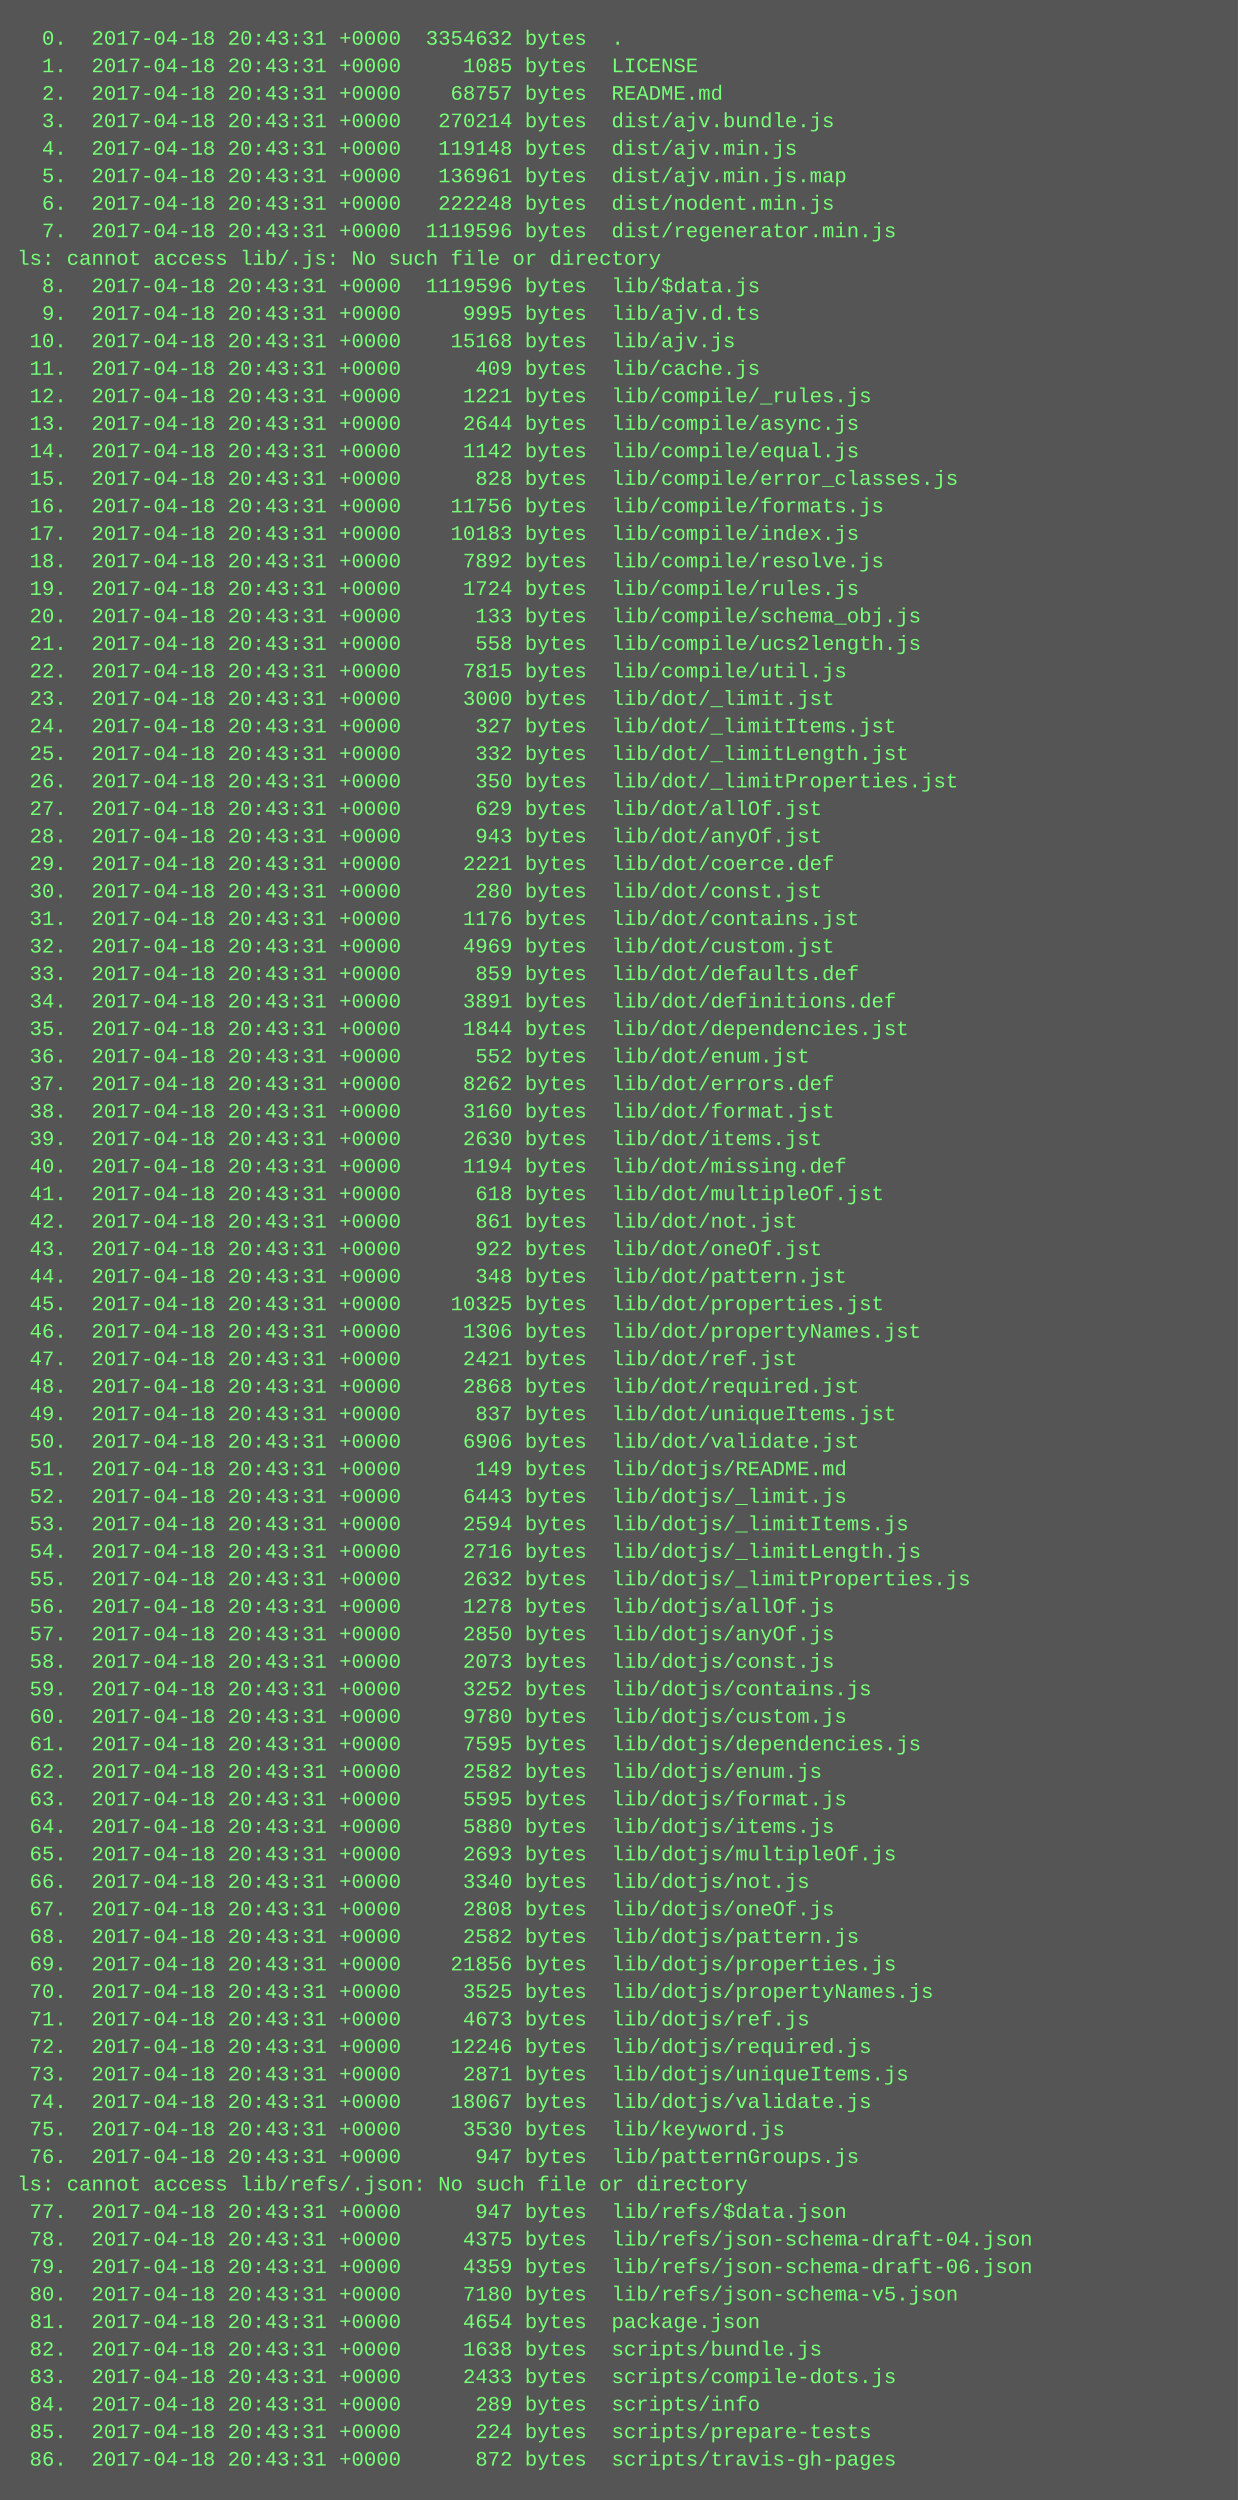
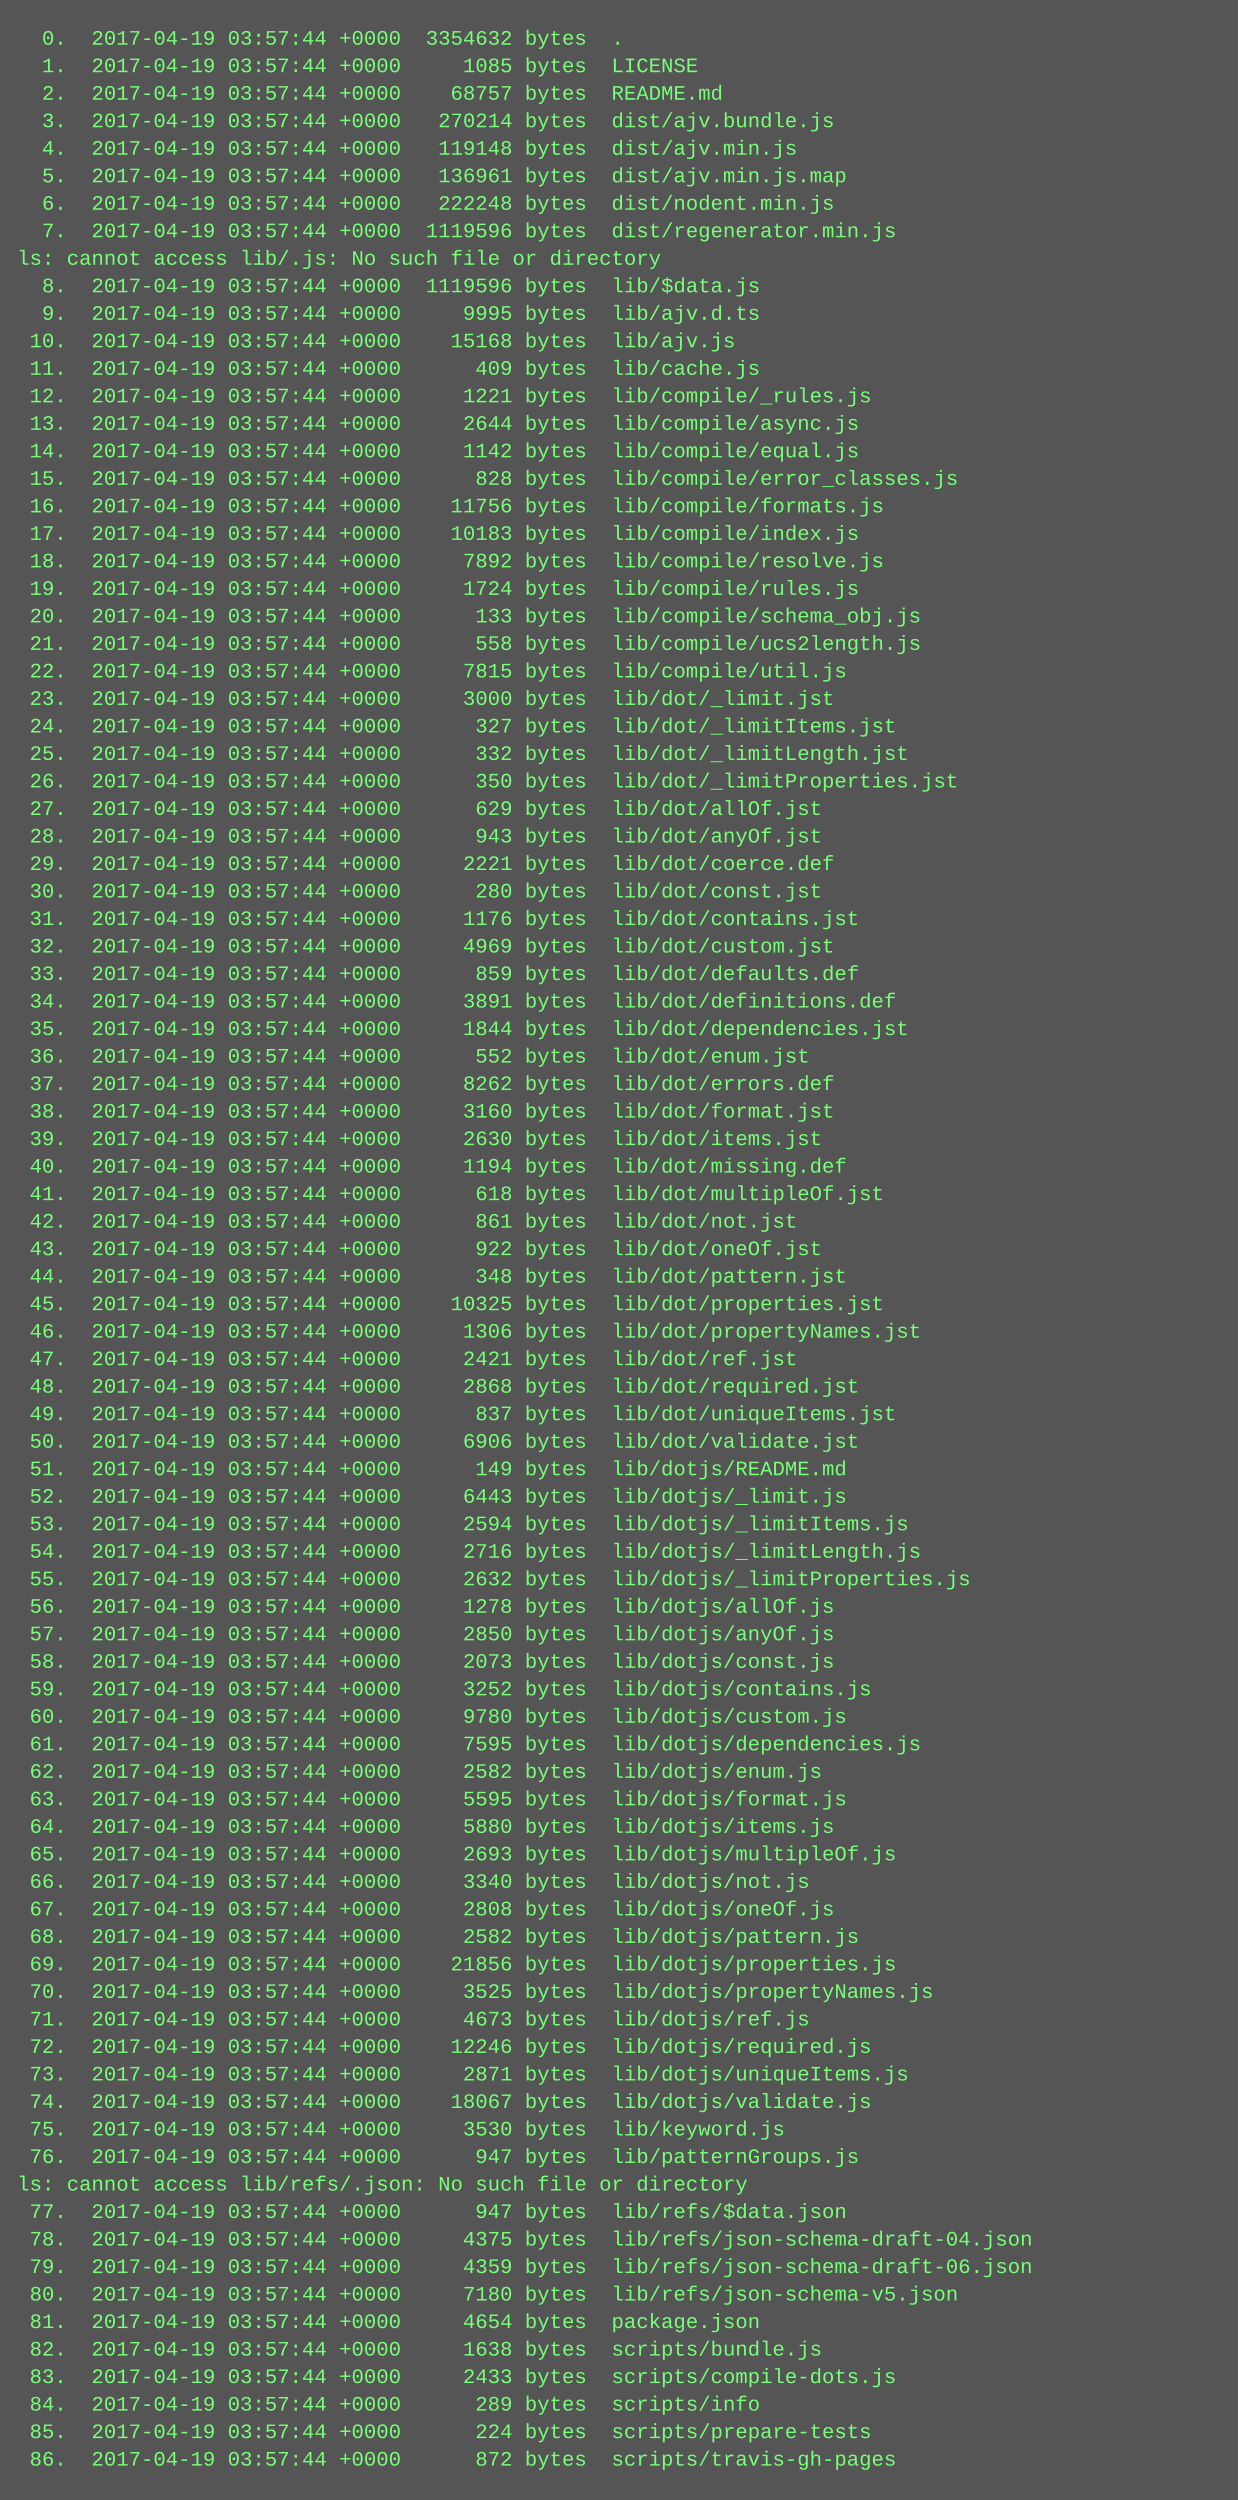
<svg xmlns="http://www.w3.org/2000/svg" height="1454" width="720">
  <rect height="1454" fill="#555" width="720" />
  <text fill="#7f7" font-family="Courier New" font-size="12" xml:space="preserve">
-     <tspan x="10" y="26">  0.  2017-04-18 20:43:31 +0000  3354632 bytes  .</tspan>
-     <tspan x="10" y="42">  1.  2017-04-18 20:43:31 +0000     1085 bytes  LICENSE</tspan>
-     <tspan x="10" y="58">  2.  2017-04-18 20:43:31 +0000    68757 bytes  README.md</tspan>
-     <tspan x="10" y="74">  3.  2017-04-18 20:43:31 +0000   270214 bytes  dist/ajv.bundle.js</tspan>
-     <tspan x="10" y="90">  4.  2017-04-18 20:43:31 +0000   119148 bytes  dist/ajv.min.js</tspan>
-     <tspan x="10" y="106">  5.  2017-04-18 20:43:31 +0000   136961 bytes  dist/ajv.min.js.map</tspan>
-     <tspan x="10" y="122">  6.  2017-04-18 20:43:31 +0000   222248 bytes  dist/nodent.min.js</tspan>
-     <tspan x="10" y="138">  7.  2017-04-18 20:43:31 +0000  1119596 bytes  dist/regenerator.min.js</tspan>
+     <tspan x="10" y="26">  0.  2017-04-19 03:57:44 +0000  3354632 bytes  .</tspan>
+     <tspan x="10" y="42">  1.  2017-04-19 03:57:44 +0000     1085 bytes  LICENSE</tspan>
+     <tspan x="10" y="58">  2.  2017-04-19 03:57:44 +0000    68757 bytes  README.md</tspan>
+     <tspan x="10" y="74">  3.  2017-04-19 03:57:44 +0000   270214 bytes  dist/ajv.bundle.js</tspan>
+     <tspan x="10" y="90">  4.  2017-04-19 03:57:44 +0000   119148 bytes  dist/ajv.min.js</tspan>
+     <tspan x="10" y="106">  5.  2017-04-19 03:57:44 +0000   136961 bytes  dist/ajv.min.js.map</tspan>
+     <tspan x="10" y="122">  6.  2017-04-19 03:57:44 +0000   222248 bytes  dist/nodent.min.js</tspan>
+     <tspan x="10" y="138">  7.  2017-04-19 03:57:44 +0000  1119596 bytes  dist/regenerator.min.js</tspan>
    <tspan x="10" y="154">ls: cannot access lib/.js: No such file or directory</tspan>
-     <tspan x="10" y="170">  8.  2017-04-18 20:43:31 +0000  1119596 bytes  lib/$data.js</tspan>
-     <tspan x="10" y="186">  9.  2017-04-18 20:43:31 +0000     9995 bytes  lib/ajv.d.ts</tspan>
-     <tspan x="10" y="202"> 10.  2017-04-18 20:43:31 +0000    15168 bytes  lib/ajv.js</tspan>
-     <tspan x="10" y="218"> 11.  2017-04-18 20:43:31 +0000      409 bytes  lib/cache.js</tspan>
-     <tspan x="10" y="234"> 12.  2017-04-18 20:43:31 +0000     1221 bytes  lib/compile/_rules.js</tspan>
-     <tspan x="10" y="250"> 13.  2017-04-18 20:43:31 +0000     2644 bytes  lib/compile/async.js</tspan>
-     <tspan x="10" y="266"> 14.  2017-04-18 20:43:31 +0000     1142 bytes  lib/compile/equal.js</tspan>
-     <tspan x="10" y="282"> 15.  2017-04-18 20:43:31 +0000      828 bytes  lib/compile/error_classes.js</tspan>
-     <tspan x="10" y="298"> 16.  2017-04-18 20:43:31 +0000    11756 bytes  lib/compile/formats.js</tspan>
-     <tspan x="10" y="314"> 17.  2017-04-18 20:43:31 +0000    10183 bytes  lib/compile/index.js</tspan>
-     <tspan x="10" y="330"> 18.  2017-04-18 20:43:31 +0000     7892 bytes  lib/compile/resolve.js</tspan>
-     <tspan x="10" y="346"> 19.  2017-04-18 20:43:31 +0000     1724 bytes  lib/compile/rules.js</tspan>
-     <tspan x="10" y="362"> 20.  2017-04-18 20:43:31 +0000      133 bytes  lib/compile/schema_obj.js</tspan>
-     <tspan x="10" y="378"> 21.  2017-04-18 20:43:31 +0000      558 bytes  lib/compile/ucs2length.js</tspan>
-     <tspan x="10" y="394"> 22.  2017-04-18 20:43:31 +0000     7815 bytes  lib/compile/util.js</tspan>
-     <tspan x="10" y="410"> 23.  2017-04-18 20:43:31 +0000     3000 bytes  lib/dot/_limit.jst</tspan>
-     <tspan x="10" y="426"> 24.  2017-04-18 20:43:31 +0000      327 bytes  lib/dot/_limitItems.jst</tspan>
-     <tspan x="10" y="442"> 25.  2017-04-18 20:43:31 +0000      332 bytes  lib/dot/_limitLength.jst</tspan>
-     <tspan x="10" y="458"> 26.  2017-04-18 20:43:31 +0000      350 bytes  lib/dot/_limitProperties.jst</tspan>
-     <tspan x="10" y="474"> 27.  2017-04-18 20:43:31 +0000      629 bytes  lib/dot/allOf.jst</tspan>
-     <tspan x="10" y="490"> 28.  2017-04-18 20:43:31 +0000      943 bytes  lib/dot/anyOf.jst</tspan>
-     <tspan x="10" y="506"> 29.  2017-04-18 20:43:31 +0000     2221 bytes  lib/dot/coerce.def</tspan>
-     <tspan x="10" y="522"> 30.  2017-04-18 20:43:31 +0000      280 bytes  lib/dot/const.jst</tspan>
-     <tspan x="10" y="538"> 31.  2017-04-18 20:43:31 +0000     1176 bytes  lib/dot/contains.jst</tspan>
-     <tspan x="10" y="554"> 32.  2017-04-18 20:43:31 +0000     4969 bytes  lib/dot/custom.jst</tspan>
-     <tspan x="10" y="570"> 33.  2017-04-18 20:43:31 +0000      859 bytes  lib/dot/defaults.def</tspan>
-     <tspan x="10" y="586"> 34.  2017-04-18 20:43:31 +0000     3891 bytes  lib/dot/definitions.def</tspan>
-     <tspan x="10" y="602"> 35.  2017-04-18 20:43:31 +0000     1844 bytes  lib/dot/dependencies.jst</tspan>
-     <tspan x="10" y="618"> 36.  2017-04-18 20:43:31 +0000      552 bytes  lib/dot/enum.jst</tspan>
-     <tspan x="10" y="634"> 37.  2017-04-18 20:43:31 +0000     8262 bytes  lib/dot/errors.def</tspan>
-     <tspan x="10" y="650"> 38.  2017-04-18 20:43:31 +0000     3160 bytes  lib/dot/format.jst</tspan>
-     <tspan x="10" y="666"> 39.  2017-04-18 20:43:31 +0000     2630 bytes  lib/dot/items.jst</tspan>
-     <tspan x="10" y="682"> 40.  2017-04-18 20:43:31 +0000     1194 bytes  lib/dot/missing.def</tspan>
-     <tspan x="10" y="698"> 41.  2017-04-18 20:43:31 +0000      618 bytes  lib/dot/multipleOf.jst</tspan>
-     <tspan x="10" y="714"> 42.  2017-04-18 20:43:31 +0000      861 bytes  lib/dot/not.jst</tspan>
-     <tspan x="10" y="730"> 43.  2017-04-18 20:43:31 +0000      922 bytes  lib/dot/oneOf.jst</tspan>
-     <tspan x="10" y="746"> 44.  2017-04-18 20:43:31 +0000      348 bytes  lib/dot/pattern.jst</tspan>
-     <tspan x="10" y="762"> 45.  2017-04-18 20:43:31 +0000    10325 bytes  lib/dot/properties.jst</tspan>
-     <tspan x="10" y="778"> 46.  2017-04-18 20:43:31 +0000     1306 bytes  lib/dot/propertyNames.jst</tspan>
-     <tspan x="10" y="794"> 47.  2017-04-18 20:43:31 +0000     2421 bytes  lib/dot/ref.jst</tspan>
-     <tspan x="10" y="810"> 48.  2017-04-18 20:43:31 +0000     2868 bytes  lib/dot/required.jst</tspan>
-     <tspan x="10" y="826"> 49.  2017-04-18 20:43:31 +0000      837 bytes  lib/dot/uniqueItems.jst</tspan>
-     <tspan x="10" y="842"> 50.  2017-04-18 20:43:31 +0000     6906 bytes  lib/dot/validate.jst</tspan>
-     <tspan x="10" y="858"> 51.  2017-04-18 20:43:31 +0000      149 bytes  lib/dotjs/README.md</tspan>
-     <tspan x="10" y="874"> 52.  2017-04-18 20:43:31 +0000     6443 bytes  lib/dotjs/_limit.js</tspan>
-     <tspan x="10" y="890"> 53.  2017-04-18 20:43:31 +0000     2594 bytes  lib/dotjs/_limitItems.js</tspan>
-     <tspan x="10" y="906"> 54.  2017-04-18 20:43:31 +0000     2716 bytes  lib/dotjs/_limitLength.js</tspan>
-     <tspan x="10" y="922"> 55.  2017-04-18 20:43:31 +0000     2632 bytes  lib/dotjs/_limitProperties.js</tspan>
-     <tspan x="10" y="938"> 56.  2017-04-18 20:43:31 +0000     1278 bytes  lib/dotjs/allOf.js</tspan>
-     <tspan x="10" y="954"> 57.  2017-04-18 20:43:31 +0000     2850 bytes  lib/dotjs/anyOf.js</tspan>
-     <tspan x="10" y="970"> 58.  2017-04-18 20:43:31 +0000     2073 bytes  lib/dotjs/const.js</tspan>
-     <tspan x="10" y="986"> 59.  2017-04-18 20:43:31 +0000     3252 bytes  lib/dotjs/contains.js</tspan>
-     <tspan x="10" y="1002"> 60.  2017-04-18 20:43:31 +0000     9780 bytes  lib/dotjs/custom.js</tspan>
-     <tspan x="10" y="1018"> 61.  2017-04-18 20:43:31 +0000     7595 bytes  lib/dotjs/dependencies.js</tspan>
-     <tspan x="10" y="1034"> 62.  2017-04-18 20:43:31 +0000     2582 bytes  lib/dotjs/enum.js</tspan>
-     <tspan x="10" y="1050"> 63.  2017-04-18 20:43:31 +0000     5595 bytes  lib/dotjs/format.js</tspan>
-     <tspan x="10" y="1066"> 64.  2017-04-18 20:43:31 +0000     5880 bytes  lib/dotjs/items.js</tspan>
-     <tspan x="10" y="1082"> 65.  2017-04-18 20:43:31 +0000     2693 bytes  lib/dotjs/multipleOf.js</tspan>
-     <tspan x="10" y="1098"> 66.  2017-04-18 20:43:31 +0000     3340 bytes  lib/dotjs/not.js</tspan>
-     <tspan x="10" y="1114"> 67.  2017-04-18 20:43:31 +0000     2808 bytes  lib/dotjs/oneOf.js</tspan>
-     <tspan x="10" y="1130"> 68.  2017-04-18 20:43:31 +0000     2582 bytes  lib/dotjs/pattern.js</tspan>
-     <tspan x="10" y="1146"> 69.  2017-04-18 20:43:31 +0000    21856 bytes  lib/dotjs/properties.js</tspan>
-     <tspan x="10" y="1162"> 70.  2017-04-18 20:43:31 +0000     3525 bytes  lib/dotjs/propertyNames.js</tspan>
-     <tspan x="10" y="1178"> 71.  2017-04-18 20:43:31 +0000     4673 bytes  lib/dotjs/ref.js</tspan>
-     <tspan x="10" y="1194"> 72.  2017-04-18 20:43:31 +0000    12246 bytes  lib/dotjs/required.js</tspan>
-     <tspan x="10" y="1210"> 73.  2017-04-18 20:43:31 +0000     2871 bytes  lib/dotjs/uniqueItems.js</tspan>
-     <tspan x="10" y="1226"> 74.  2017-04-18 20:43:31 +0000    18067 bytes  lib/dotjs/validate.js</tspan>
-     <tspan x="10" y="1242"> 75.  2017-04-18 20:43:31 +0000     3530 bytes  lib/keyword.js</tspan>
-     <tspan x="10" y="1258"> 76.  2017-04-18 20:43:31 +0000      947 bytes  lib/patternGroups.js</tspan>
+     <tspan x="10" y="170">  8.  2017-04-19 03:57:44 +0000  1119596 bytes  lib/$data.js</tspan>
+     <tspan x="10" y="186">  9.  2017-04-19 03:57:44 +0000     9995 bytes  lib/ajv.d.ts</tspan>
+     <tspan x="10" y="202"> 10.  2017-04-19 03:57:44 +0000    15168 bytes  lib/ajv.js</tspan>
+     <tspan x="10" y="218"> 11.  2017-04-19 03:57:44 +0000      409 bytes  lib/cache.js</tspan>
+     <tspan x="10" y="234"> 12.  2017-04-19 03:57:44 +0000     1221 bytes  lib/compile/_rules.js</tspan>
+     <tspan x="10" y="250"> 13.  2017-04-19 03:57:44 +0000     2644 bytes  lib/compile/async.js</tspan>
+     <tspan x="10" y="266"> 14.  2017-04-19 03:57:44 +0000     1142 bytes  lib/compile/equal.js</tspan>
+     <tspan x="10" y="282"> 15.  2017-04-19 03:57:44 +0000      828 bytes  lib/compile/error_classes.js</tspan>
+     <tspan x="10" y="298"> 16.  2017-04-19 03:57:44 +0000    11756 bytes  lib/compile/formats.js</tspan>
+     <tspan x="10" y="314"> 17.  2017-04-19 03:57:44 +0000    10183 bytes  lib/compile/index.js</tspan>
+     <tspan x="10" y="330"> 18.  2017-04-19 03:57:44 +0000     7892 bytes  lib/compile/resolve.js</tspan>
+     <tspan x="10" y="346"> 19.  2017-04-19 03:57:44 +0000     1724 bytes  lib/compile/rules.js</tspan>
+     <tspan x="10" y="362"> 20.  2017-04-19 03:57:44 +0000      133 bytes  lib/compile/schema_obj.js</tspan>
+     <tspan x="10" y="378"> 21.  2017-04-19 03:57:44 +0000      558 bytes  lib/compile/ucs2length.js</tspan>
+     <tspan x="10" y="394"> 22.  2017-04-19 03:57:44 +0000     7815 bytes  lib/compile/util.js</tspan>
+     <tspan x="10" y="410"> 23.  2017-04-19 03:57:44 +0000     3000 bytes  lib/dot/_limit.jst</tspan>
+     <tspan x="10" y="426"> 24.  2017-04-19 03:57:44 +0000      327 bytes  lib/dot/_limitItems.jst</tspan>
+     <tspan x="10" y="442"> 25.  2017-04-19 03:57:44 +0000      332 bytes  lib/dot/_limitLength.jst</tspan>
+     <tspan x="10" y="458"> 26.  2017-04-19 03:57:44 +0000      350 bytes  lib/dot/_limitProperties.jst</tspan>
+     <tspan x="10" y="474"> 27.  2017-04-19 03:57:44 +0000      629 bytes  lib/dot/allOf.jst</tspan>
+     <tspan x="10" y="490"> 28.  2017-04-19 03:57:44 +0000      943 bytes  lib/dot/anyOf.jst</tspan>
+     <tspan x="10" y="506"> 29.  2017-04-19 03:57:44 +0000     2221 bytes  lib/dot/coerce.def</tspan>
+     <tspan x="10" y="522"> 30.  2017-04-19 03:57:44 +0000      280 bytes  lib/dot/const.jst</tspan>
+     <tspan x="10" y="538"> 31.  2017-04-19 03:57:44 +0000     1176 bytes  lib/dot/contains.jst</tspan>
+     <tspan x="10" y="554"> 32.  2017-04-19 03:57:44 +0000     4969 bytes  lib/dot/custom.jst</tspan>
+     <tspan x="10" y="570"> 33.  2017-04-19 03:57:44 +0000      859 bytes  lib/dot/defaults.def</tspan>
+     <tspan x="10" y="586"> 34.  2017-04-19 03:57:44 +0000     3891 bytes  lib/dot/definitions.def</tspan>
+     <tspan x="10" y="602"> 35.  2017-04-19 03:57:44 +0000     1844 bytes  lib/dot/dependencies.jst</tspan>
+     <tspan x="10" y="618"> 36.  2017-04-19 03:57:44 +0000      552 bytes  lib/dot/enum.jst</tspan>
+     <tspan x="10" y="634"> 37.  2017-04-19 03:57:44 +0000     8262 bytes  lib/dot/errors.def</tspan>
+     <tspan x="10" y="650"> 38.  2017-04-19 03:57:44 +0000     3160 bytes  lib/dot/format.jst</tspan>
+     <tspan x="10" y="666"> 39.  2017-04-19 03:57:44 +0000     2630 bytes  lib/dot/items.jst</tspan>
+     <tspan x="10" y="682"> 40.  2017-04-19 03:57:44 +0000     1194 bytes  lib/dot/missing.def</tspan>
+     <tspan x="10" y="698"> 41.  2017-04-19 03:57:44 +0000      618 bytes  lib/dot/multipleOf.jst</tspan>
+     <tspan x="10" y="714"> 42.  2017-04-19 03:57:44 +0000      861 bytes  lib/dot/not.jst</tspan>
+     <tspan x="10" y="730"> 43.  2017-04-19 03:57:44 +0000      922 bytes  lib/dot/oneOf.jst</tspan>
+     <tspan x="10" y="746"> 44.  2017-04-19 03:57:44 +0000      348 bytes  lib/dot/pattern.jst</tspan>
+     <tspan x="10" y="762"> 45.  2017-04-19 03:57:44 +0000    10325 bytes  lib/dot/properties.jst</tspan>
+     <tspan x="10" y="778"> 46.  2017-04-19 03:57:44 +0000     1306 bytes  lib/dot/propertyNames.jst</tspan>
+     <tspan x="10" y="794"> 47.  2017-04-19 03:57:44 +0000     2421 bytes  lib/dot/ref.jst</tspan>
+     <tspan x="10" y="810"> 48.  2017-04-19 03:57:44 +0000     2868 bytes  lib/dot/required.jst</tspan>
+     <tspan x="10" y="826"> 49.  2017-04-19 03:57:44 +0000      837 bytes  lib/dot/uniqueItems.jst</tspan>
+     <tspan x="10" y="842"> 50.  2017-04-19 03:57:44 +0000     6906 bytes  lib/dot/validate.jst</tspan>
+     <tspan x="10" y="858"> 51.  2017-04-19 03:57:44 +0000      149 bytes  lib/dotjs/README.md</tspan>
+     <tspan x="10" y="874"> 52.  2017-04-19 03:57:44 +0000     6443 bytes  lib/dotjs/_limit.js</tspan>
+     <tspan x="10" y="890"> 53.  2017-04-19 03:57:44 +0000     2594 bytes  lib/dotjs/_limitItems.js</tspan>
+     <tspan x="10" y="906"> 54.  2017-04-19 03:57:44 +0000     2716 bytes  lib/dotjs/_limitLength.js</tspan>
+     <tspan x="10" y="922"> 55.  2017-04-19 03:57:44 +0000     2632 bytes  lib/dotjs/_limitProperties.js</tspan>
+     <tspan x="10" y="938"> 56.  2017-04-19 03:57:44 +0000     1278 bytes  lib/dotjs/allOf.js</tspan>
+     <tspan x="10" y="954"> 57.  2017-04-19 03:57:44 +0000     2850 bytes  lib/dotjs/anyOf.js</tspan>
+     <tspan x="10" y="970"> 58.  2017-04-19 03:57:44 +0000     2073 bytes  lib/dotjs/const.js</tspan>
+     <tspan x="10" y="986"> 59.  2017-04-19 03:57:44 +0000     3252 bytes  lib/dotjs/contains.js</tspan>
+     <tspan x="10" y="1002"> 60.  2017-04-19 03:57:44 +0000     9780 bytes  lib/dotjs/custom.js</tspan>
+     <tspan x="10" y="1018"> 61.  2017-04-19 03:57:44 +0000     7595 bytes  lib/dotjs/dependencies.js</tspan>
+     <tspan x="10" y="1034"> 62.  2017-04-19 03:57:44 +0000     2582 bytes  lib/dotjs/enum.js</tspan>
+     <tspan x="10" y="1050"> 63.  2017-04-19 03:57:44 +0000     5595 bytes  lib/dotjs/format.js</tspan>
+     <tspan x="10" y="1066"> 64.  2017-04-19 03:57:44 +0000     5880 bytes  lib/dotjs/items.js</tspan>
+     <tspan x="10" y="1082"> 65.  2017-04-19 03:57:44 +0000     2693 bytes  lib/dotjs/multipleOf.js</tspan>
+     <tspan x="10" y="1098"> 66.  2017-04-19 03:57:44 +0000     3340 bytes  lib/dotjs/not.js</tspan>
+     <tspan x="10" y="1114"> 67.  2017-04-19 03:57:44 +0000     2808 bytes  lib/dotjs/oneOf.js</tspan>
+     <tspan x="10" y="1130"> 68.  2017-04-19 03:57:44 +0000     2582 bytes  lib/dotjs/pattern.js</tspan>
+     <tspan x="10" y="1146"> 69.  2017-04-19 03:57:44 +0000    21856 bytes  lib/dotjs/properties.js</tspan>
+     <tspan x="10" y="1162"> 70.  2017-04-19 03:57:44 +0000     3525 bytes  lib/dotjs/propertyNames.js</tspan>
+     <tspan x="10" y="1178"> 71.  2017-04-19 03:57:44 +0000     4673 bytes  lib/dotjs/ref.js</tspan>
+     <tspan x="10" y="1194"> 72.  2017-04-19 03:57:44 +0000    12246 bytes  lib/dotjs/required.js</tspan>
+     <tspan x="10" y="1210"> 73.  2017-04-19 03:57:44 +0000     2871 bytes  lib/dotjs/uniqueItems.js</tspan>
+     <tspan x="10" y="1226"> 74.  2017-04-19 03:57:44 +0000    18067 bytes  lib/dotjs/validate.js</tspan>
+     <tspan x="10" y="1242"> 75.  2017-04-19 03:57:44 +0000     3530 bytes  lib/keyword.js</tspan>
+     <tspan x="10" y="1258"> 76.  2017-04-19 03:57:44 +0000      947 bytes  lib/patternGroups.js</tspan>
    <tspan x="10" y="1274">ls: cannot access lib/refs/.json: No such file or directory</tspan>
-     <tspan x="10" y="1290"> 77.  2017-04-18 20:43:31 +0000      947 bytes  lib/refs/$data.json</tspan>
-     <tspan x="10" y="1306"> 78.  2017-04-18 20:43:31 +0000     4375 bytes  lib/refs/json-schema-draft-04.json</tspan>
-     <tspan x="10" y="1322"> 79.  2017-04-18 20:43:31 +0000     4359 bytes  lib/refs/json-schema-draft-06.json</tspan>
-     <tspan x="10" y="1338"> 80.  2017-04-18 20:43:31 +0000     7180 bytes  lib/refs/json-schema-v5.json</tspan>
-     <tspan x="10" y="1354"> 81.  2017-04-18 20:43:31 +0000     4654 bytes  package.json</tspan>
-     <tspan x="10" y="1370"> 82.  2017-04-18 20:43:31 +0000     1638 bytes  scripts/bundle.js</tspan>
-     <tspan x="10" y="1386"> 83.  2017-04-18 20:43:31 +0000     2433 bytes  scripts/compile-dots.js</tspan>
-     <tspan x="10" y="1402"> 84.  2017-04-18 20:43:31 +0000      289 bytes  scripts/info</tspan>
-     <tspan x="10" y="1418"> 85.  2017-04-18 20:43:31 +0000      224 bytes  scripts/prepare-tests</tspan>
-     <tspan x="10" y="1434"> 86.  2017-04-18 20:43:31 +0000      872 bytes  scripts/travis-gh-pages</tspan>
+     <tspan x="10" y="1290"> 77.  2017-04-19 03:57:44 +0000      947 bytes  lib/refs/$data.json</tspan>
+     <tspan x="10" y="1306"> 78.  2017-04-19 03:57:44 +0000     4375 bytes  lib/refs/json-schema-draft-04.json</tspan>
+     <tspan x="10" y="1322"> 79.  2017-04-19 03:57:44 +0000     4359 bytes  lib/refs/json-schema-draft-06.json</tspan>
+     <tspan x="10" y="1338"> 80.  2017-04-19 03:57:44 +0000     7180 bytes  lib/refs/json-schema-v5.json</tspan>
+     <tspan x="10" y="1354"> 81.  2017-04-19 03:57:44 +0000     4654 bytes  package.json</tspan>
+     <tspan x="10" y="1370"> 82.  2017-04-19 03:57:44 +0000     1638 bytes  scripts/bundle.js</tspan>
+     <tspan x="10" y="1386"> 83.  2017-04-19 03:57:44 +0000     2433 bytes  scripts/compile-dots.js</tspan>
+     <tspan x="10" y="1402"> 84.  2017-04-19 03:57:44 +0000      289 bytes  scripts/info</tspan>
+     <tspan x="10" y="1418"> 85.  2017-04-19 03:57:44 +0000      224 bytes  scripts/prepare-tests</tspan>
+     <tspan x="10" y="1434"> 86.  2017-04-19 03:57:44 +0000      872 bytes  scripts/travis-gh-pages</tspan>
  </text>
</svg>
